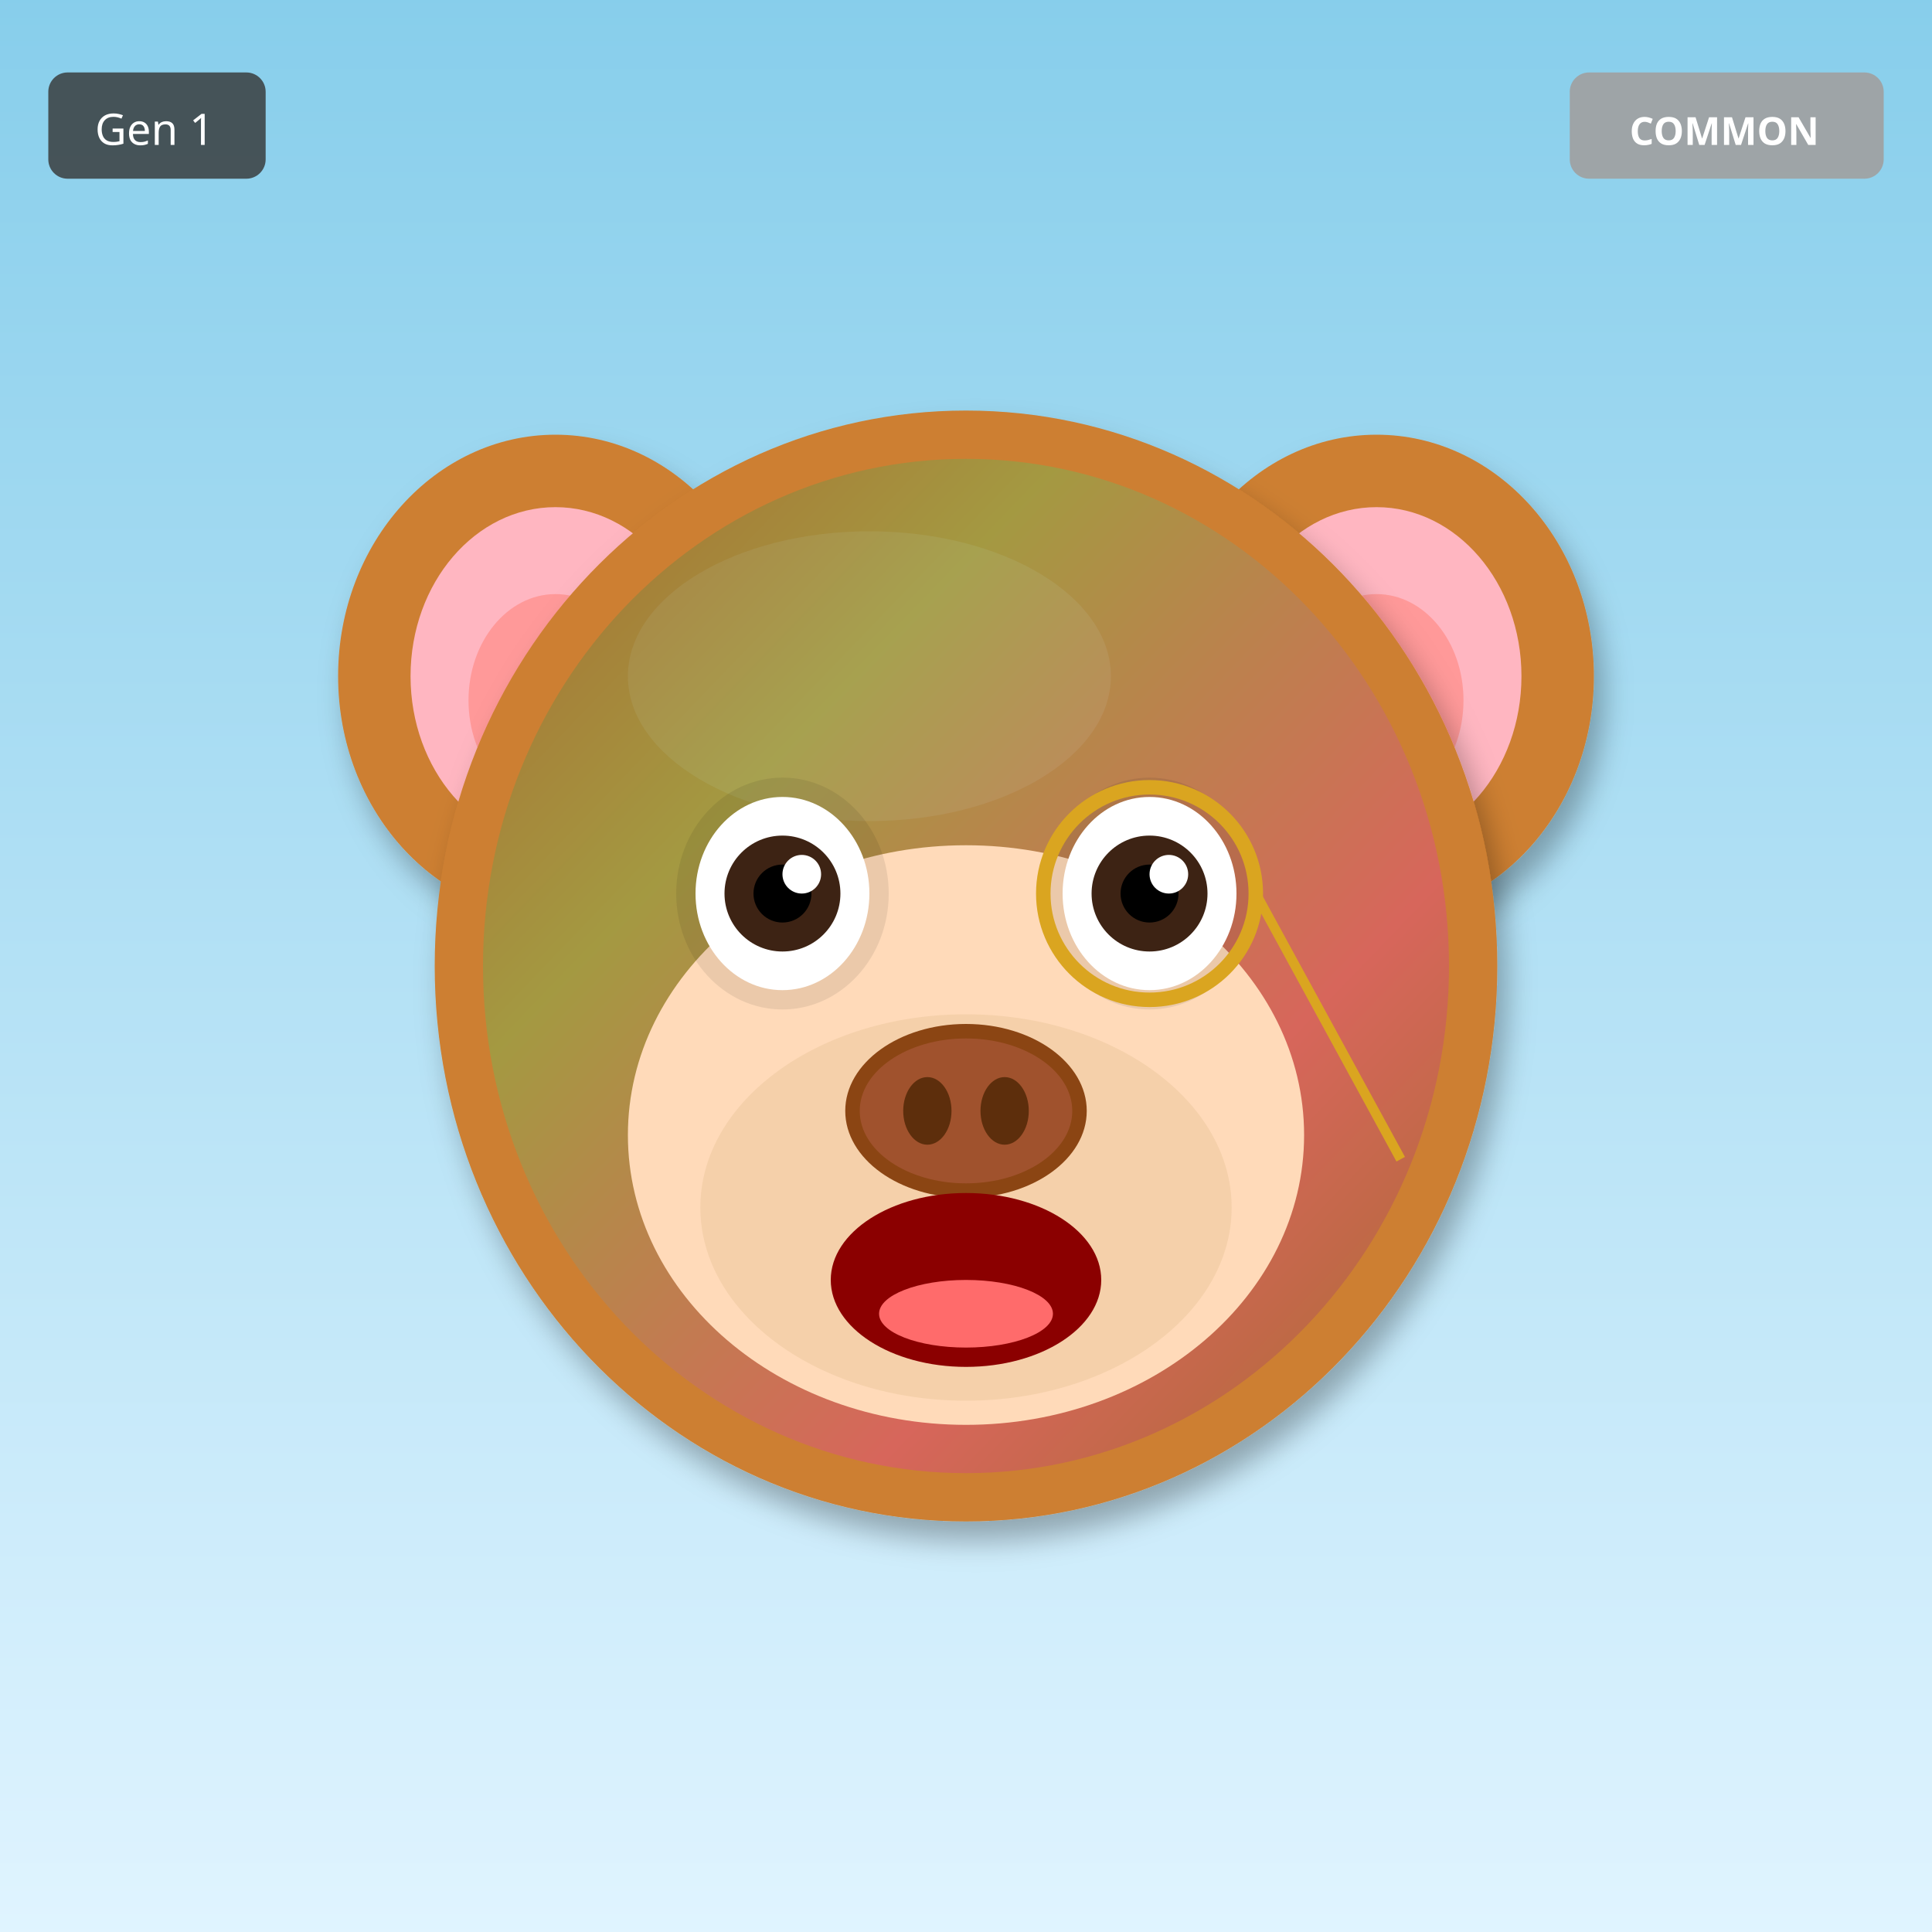
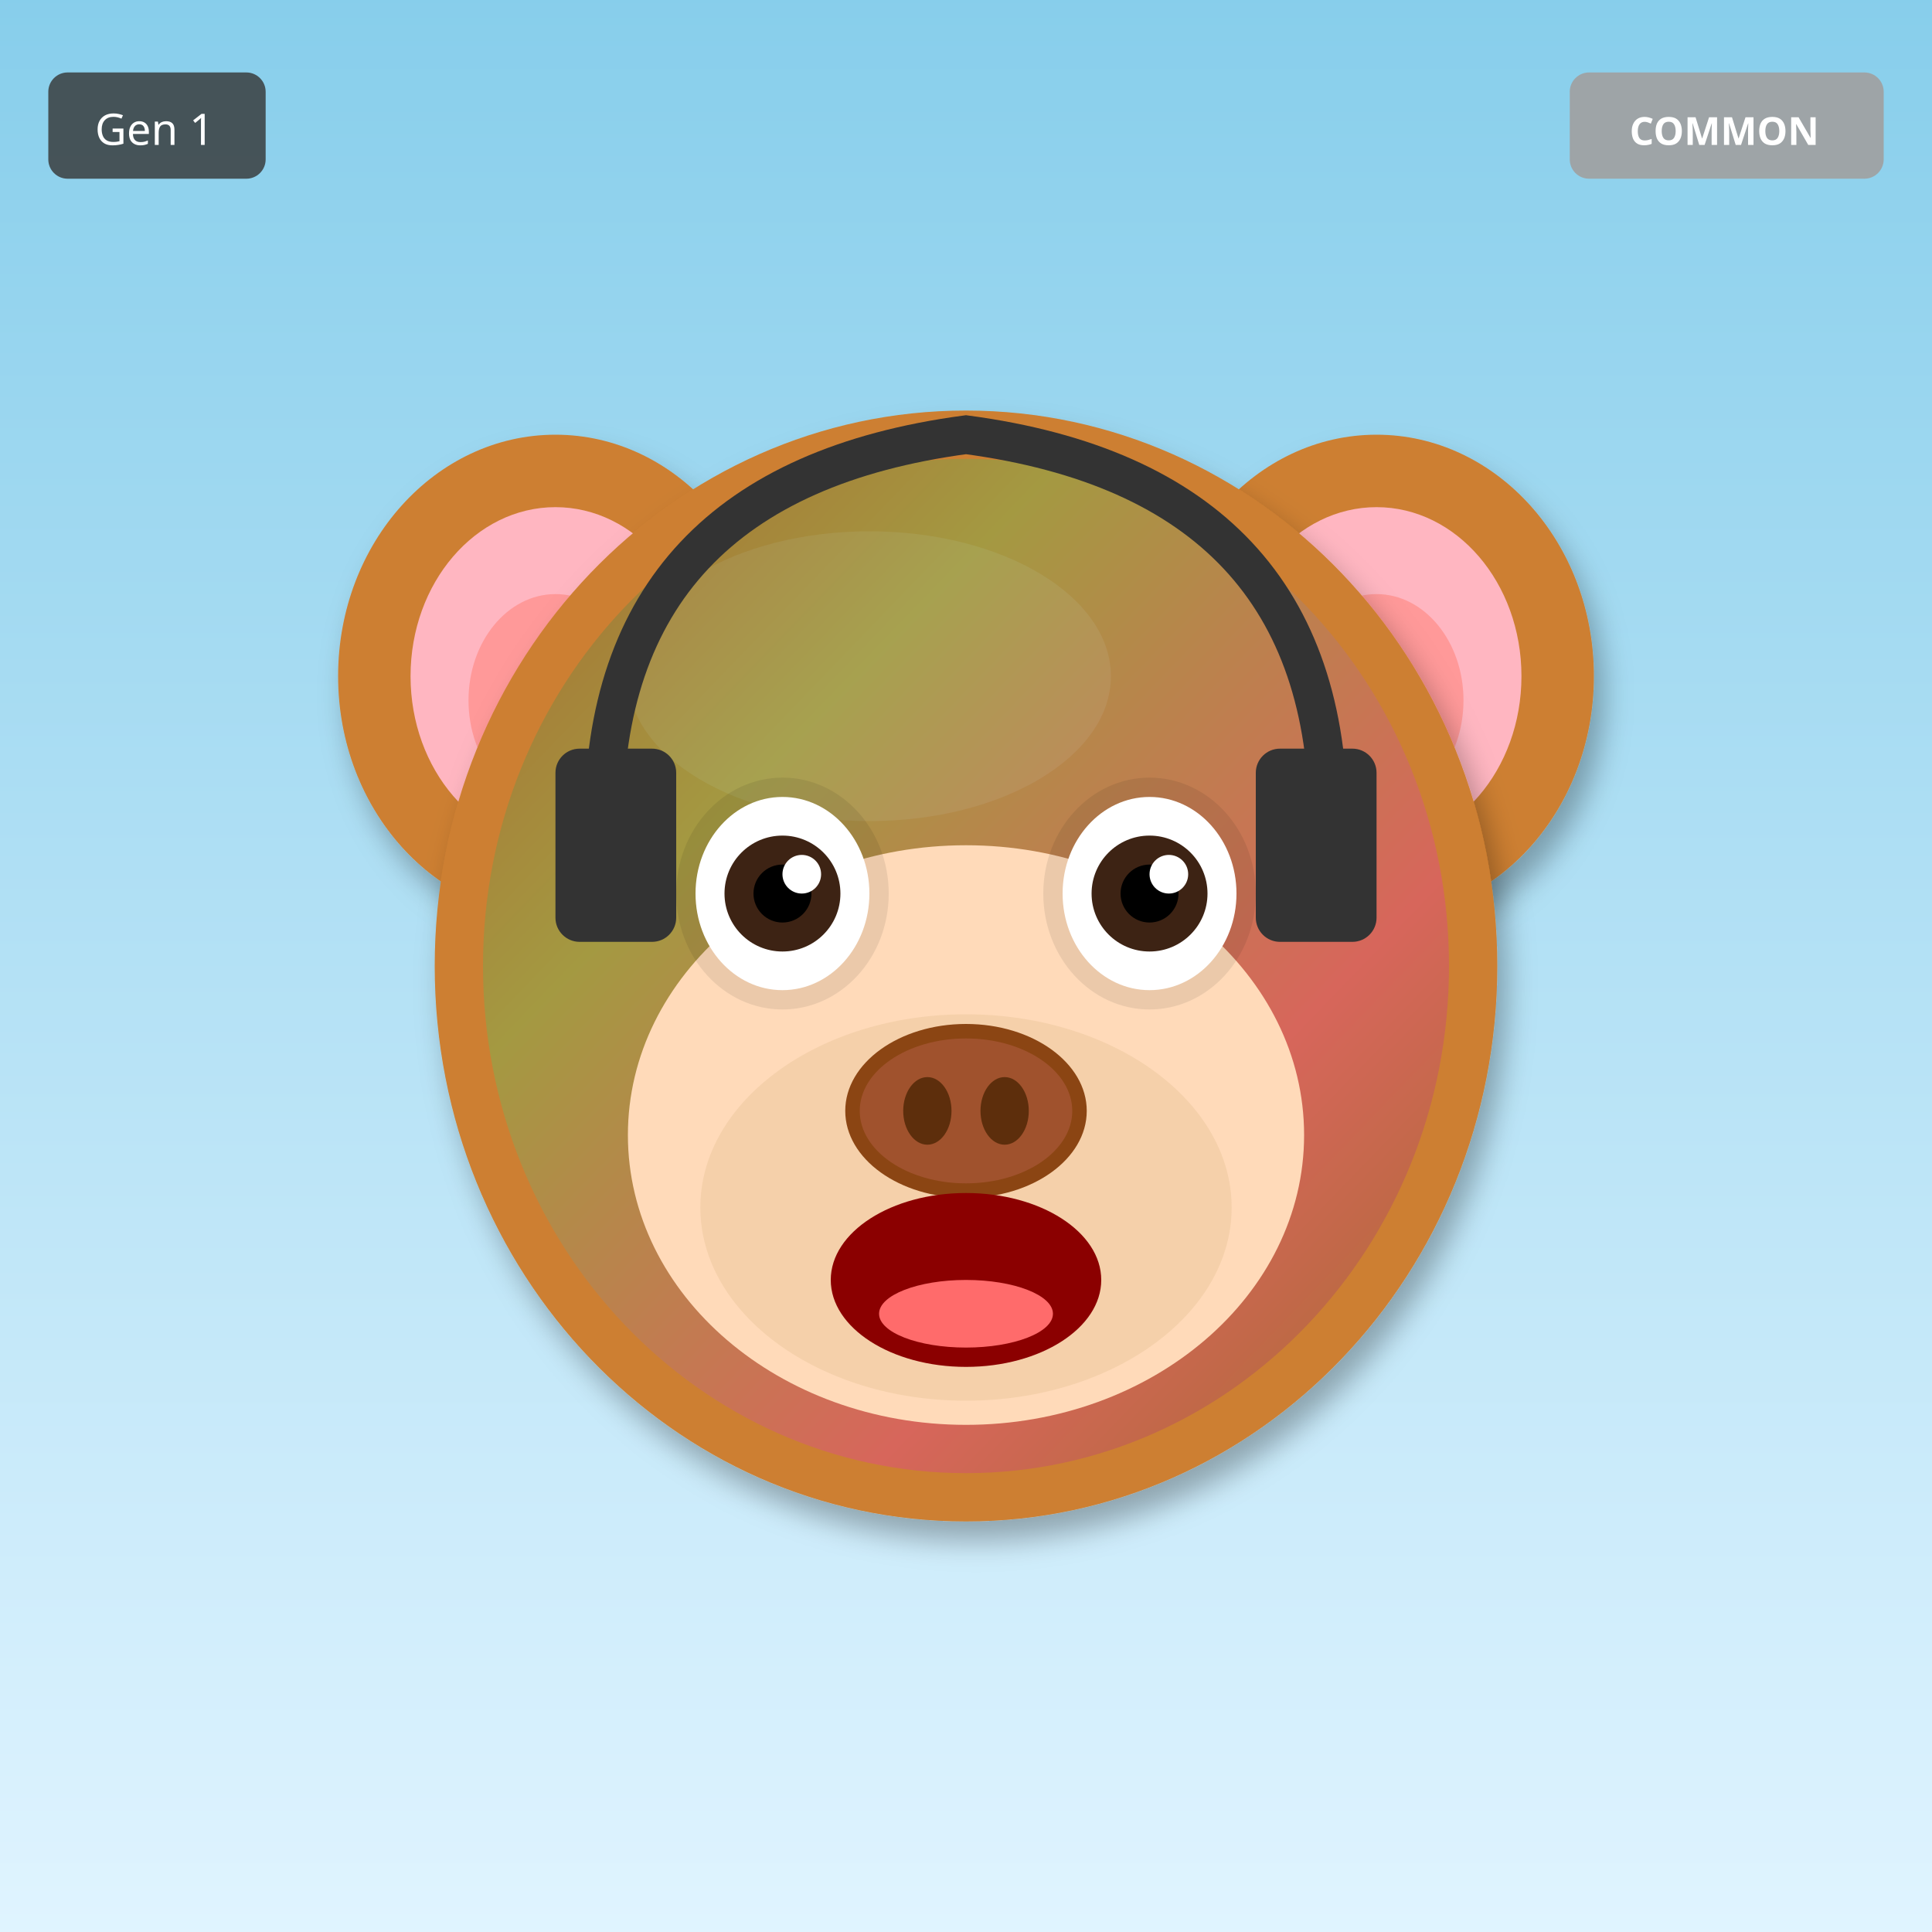
<svg xmlns="http://www.w3.org/2000/svg" width="400" height="400" viewBox="0 0 400 400">
  <defs>
    <filter id="shadow" x="-20%" y="-20%" width="140%" height="140%">
      <feDropShadow dx="2" dy="4" stdDeviation="3" flood-opacity="0.3" />
    </filter>
    <filter id="glow" x="-50%" y="-50%" width="200%" height="200%">
      <feGaussianBlur stdDeviation="8" result="blur" />
      <feMerge>
        <feMergeNode in="blur" />
        <feMergeNode in="SourceGraphic" />
      </feMerge>
    </filter>
    <linearGradient id="rainbow-body" x1="0%" y1="0%" x2="100%" y2="100%">
      <stop offset="0%" stop-color="#FF6B6B" />
      <stop offset="25%" stop-color="#FFE66D" />
      <stop offset="50%" stop-color="#4ECDC4" />
      <stop offset="75%" stop-color="#45B7D1" />
      <stop offset="100%" stop-color="#DDA0DD" />
    </linearGradient>
    <radialGradient id="galaxy-body" cx="30%" cy="30%">
      <stop offset="0%" stop-color="#E6E6FA" />
      <stop offset="50%" stop-color="#9370DB" />
      <stop offset="100%" stop-color="#1A0033" />
    </radialGradient>
    <linearGradient id="holo-body" x1="0%" y1="0%" x2="100%" y2="100%">
      <stop offset="0%" stop-color="#FF00FF" />
      <stop offset="50%" stop-color="#00FFFF" />
      <stop offset="100%" stop-color="#FFFF00" />
    </linearGradient>
    <linearGradient id="sky-gradient" x1="0%" y1="0%" x2="0%" y2="100%">
      <stop offset="0%" stop-color="#87CEEB" />
      <stop offset="100%" stop-color="#E0F4FF" />
    </linearGradient>
    <linearGradient id="grass-gradient" x1="0%" y1="0%" x2="0%" y2="100%">
      <stop offset="0%" stop-color="#90EE90" />
      <stop offset="100%" stop-color="#228B22" />
    </linearGradient>
    <linearGradient id="sunset-gradient" x1="0%" y1="0%" x2="0%" y2="100%">
      <stop offset="0%" stop-color="#FF6B6B" />
      <stop offset="50%" stop-color="#FFE66D" />
      <stop offset="100%" stop-color="#4ECDC4" />
    </linearGradient>
    <linearGradient id="aurora-gradient" x1="0%" y1="0%" x2="100%" y2="100%">
      <stop offset="0%" stop-color="#0D1B2A" />
      <stop offset="30%" stop-color="#00FF7F" />
      <stop offset="70%" stop-color="#FF00FF" />
      <stop offset="100%" stop-color="#0D1B2A" />
    </linearGradient>
    <radialGradient id="multiverse-gradient" cx="50%" cy="50%">
      <stop offset="0%" stop-color="#FFD700" />
      <stop offset="40%" stop-color="#FF00FF" />
      <stop offset="70%" stop-color="#00FFFF" />
      <stop offset="100%" stop-color="#000" />
    </radialGradient>
    <linearGradient id="rift-gradient" x1="0%" y1="0%" x2="100%" y2="100%">
      <stop offset="0%" stop-color="#000" />
      <stop offset="30%" stop-color="#9400D3" />
      <stop offset="50%" stop-color="#00FFFF" />
      <stop offset="70%" stop-color="#9400D3" />
      <stop offset="100%" stop-color="#000" />
    </linearGradient>
    <linearGradient id="heaven-gradient" x1="0%" y1="0%" x2="0%" y2="100%">
      <stop offset="0%" stop-color="#FFF" />
      <stop offset="50%" stop-color="#FFD700" stop-opacity="0.3" />
      <stop offset="100%" stop-color="#F0F8FF" />
    </linearGradient>
    <clipPath id="head-clip">
      <ellipse cx="200" cy="200" rx="110" ry="115" />
    </clipPath>
  </defs>
  <rect width="400" height="400" fill="url(#sky-gradient)" />
  <ellipse cx="115" cy="140" rx="45" ry="50" fill="#CD7F32" filter="url(#shadow)" />
  <ellipse cx="115" cy="140" rx="30" ry="35" fill="#FFB6C1" />
  <ellipse cx="115" cy="145" rx="18" ry="22" fill="#FF9999" />
  <ellipse cx="285" cy="140" rx="45" ry="50" fill="#CD7F32" filter="url(#shadow)" />
  <ellipse cx="285" cy="140" rx="30" ry="35" fill="#FFB6C1" />
  <ellipse cx="285" cy="145" rx="18" ry="22" fill="#FF9999" />
  <ellipse cx="200" cy="200" rx="110" ry="115" fill="#CD7F32" filter="url(#shadow)" />
  <ellipse cx="180" cy="140" rx="50" ry="30" fill="#DAA06D" opacity="0.3" />
  <g clip-path="url(#head-clip)">
    <ellipse cx="200" cy="200" rx="100" ry="105" fill="url(#aurora-gradient)" opacity="0.2" />
  </g>
  <ellipse cx="200" cy="235" rx="70" ry="60" fill="#FFDAB9" />
  <ellipse cx="200" cy="250" rx="55" ry="40" fill="#DEB887" opacity="0.3" />
  <ellipse cx="162" cy="185" rx="22" ry="24" fill="#000" opacity="0.08" />
  <ellipse cx="238" cy="185" rx="22" ry="24" fill="#000" opacity="0.08" />
  <ellipse cx="162" cy="185" rx="18" ry="20" fill="white" />
  <circle cx="162" cy="185" r="12" fill="#3D2314" />
  <circle cx="162" cy="185" r="6" fill="#000" />
  <circle cx="166" cy="181" r="4" fill="white" />
  <ellipse cx="238" cy="185" rx="18" ry="20" fill="white" />
  <circle cx="238" cy="185" r="12" fill="#3D2314" />
  <circle cx="238" cy="185" r="6" fill="#000" />
  <circle cx="242" cy="181" r="4" fill="white" />
  <g>
    <ellipse cx="200" cy="230" rx="25" ry="18" fill="#8B4513" />
    <ellipse cx="200" cy="230" rx="22" ry="15" fill="#A0522D" />
    <ellipse cx="192" cy="230" rx="5" ry="7" fill="#5D2E0C" />
    <ellipse cx="208" cy="230" rx="5" ry="7" fill="#5D2E0C" />
  </g>
  <ellipse cx="200" cy="265" rx="28" ry="18" fill="#8B0000" />
  <ellipse cx="200" cy="272" rx="18" ry="7" fill="#FF6B6B" />
-   <circle cx="238" cy="185" r="22" fill="none" stroke="#DAA520" stroke-width="3" />
-   <line x1="260" y1="185" x2="290" y2="240" stroke="#DAA520" stroke-width="2" />
+   <path d="M125 170 Q125 100 200 90 Q275 100 275 170" stroke="#333" stroke-width="8" fill="none" />
+   <rect x="115" y="155" width="25" height="40" rx="5" fill="#333" />
+   <rect x="260" y="155" width="25" height="40" rx="5" fill="#333" />
  <g transform="translate(325, 15)">
    <rect width="65" height="22" rx="4" fill="#A0A0A0" opacity="0.9" />
    <text x="32" y="15" font-size="8" fill="#FFF" text-anchor="middle" font-family="sans-serif" font-weight="bold">COMMON</text>
  </g>
  <g transform="translate(10, 15)">
    <rect width="45" height="22" rx="4" fill="#333" opacity="0.8" />
    <text x="22" y="15" font-size="9" fill="#FFF" text-anchor="middle" font-family="sans-serif">Gen 1</text>
  </g>
</svg>
